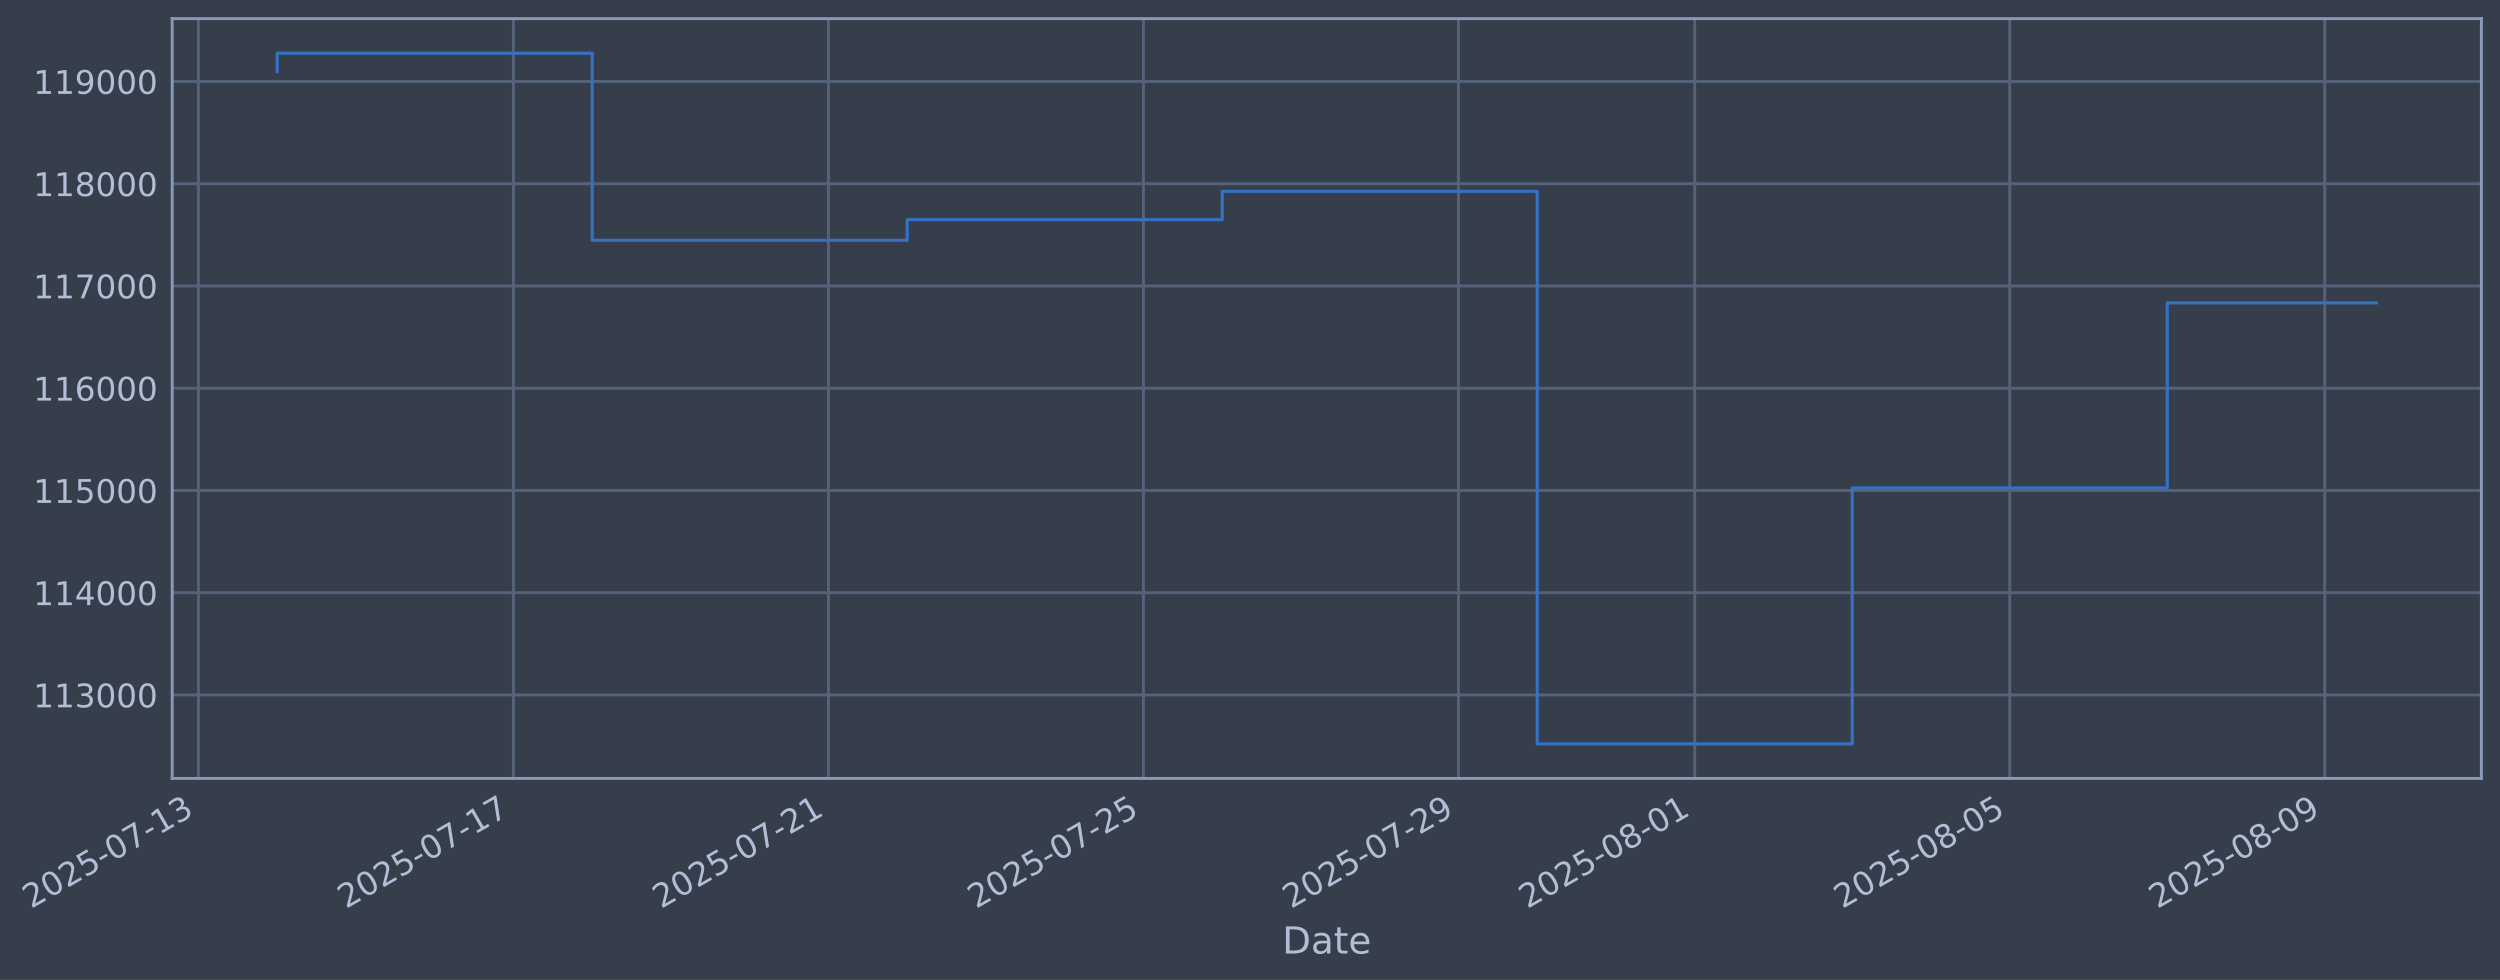
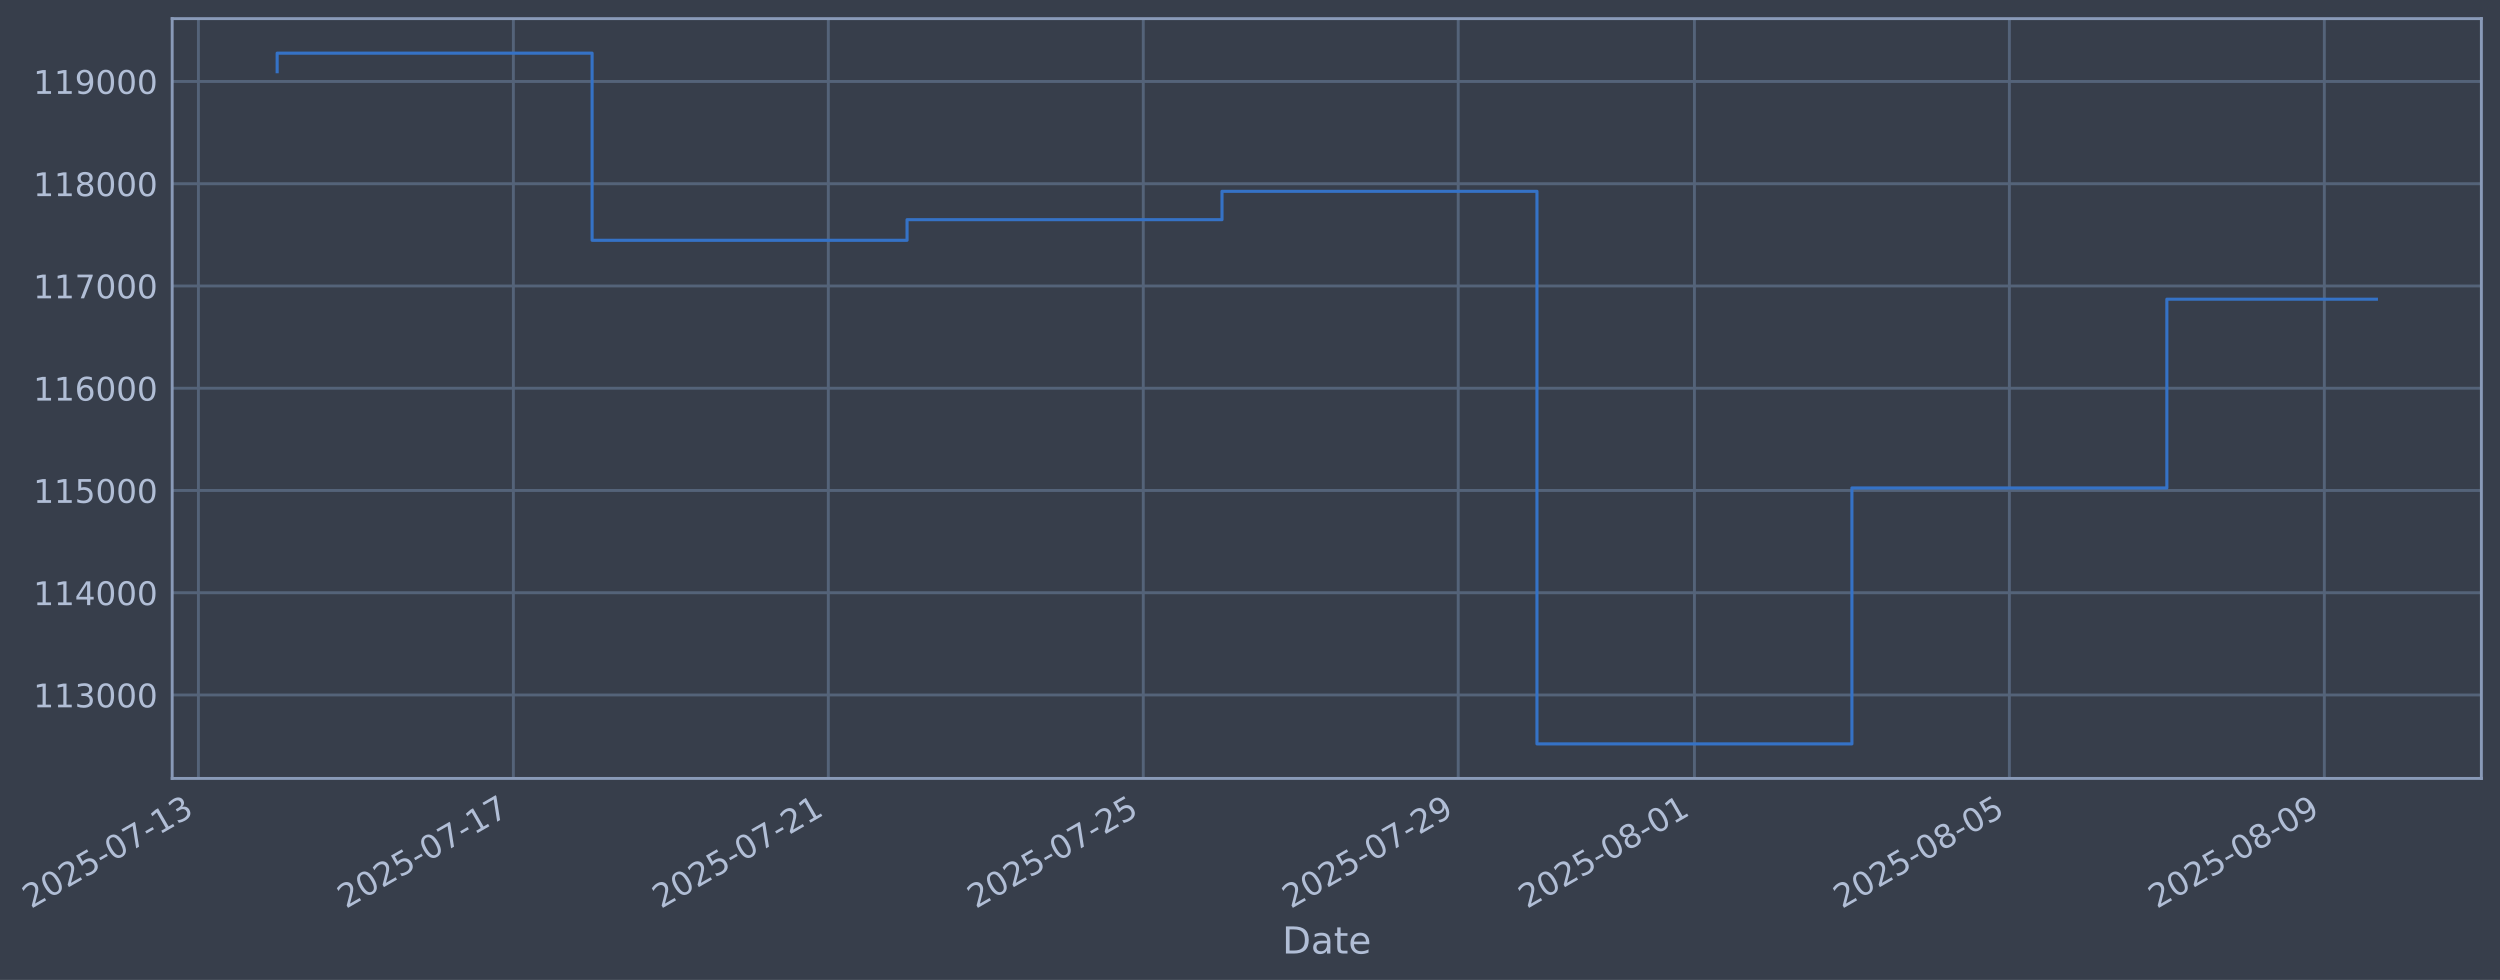
- <svg xmlns="http://www.w3.org/2000/svg" xmlns:xlink="http://www.w3.org/1999/xlink" width="966.579pt" height="378.87pt" viewBox="0 0 966.579 378.87" version="1.1">
+ <svg xmlns="http://www.w3.org/2000/svg" xmlns:xlink="http://www.w3.org/1999/xlink" width="966.573pt" height="378.87pt" viewBox="0 0 966.573 378.87" version="1.1">
  <defs>
    <style type="text/css">*{stroke-linejoin: round; stroke-linecap: butt}</style>
  </defs>
  <g id="figure_1">
    <g id="patch_1">
-       <path d="M 0 378.87  L 966.579 378.87  L 966.579 0  L 0 0  z " style="fill: #373e4b" />
+       <path d="M 0 378.87  L 966.573 378.87  L 966.573 0  L 0 0  z " style="fill: #373e4b" />
    </g>
    <g id="axes_1">
      <g id="patch_2">
-         <path d="M 66.579 300.96  L 959.379 300.96  L 959.379 7.2  L 66.579 7.2  z " style="fill: #373e4b" />
+         <path d="M 66.573 300.96  L 959.373 300.96  L 959.373 7.2  L 66.573 7.2  z " style="fill: #373e4b" />
      </g>
      <g id="matplotlib.axis_1">
        <g id="xtick_1">
          <g id="line2d_1">
-             <path d="M 76.713 300.96  L 76.713 7.2  " clip-path="url(#pd5822ecd03)" style="fill: none; stroke: #546379; stroke-width: 1.12; stroke-linecap: square" />
+             <path d="M 76.713 300.96  L 76.713 7.2  " clip-path="url(#p6a5c1cef8d)" style="fill: none; stroke: #546379; stroke-width: 1.12; stroke-linecap: square" />
          </g>
          <g id="line2d_2" />
          <g id="text_1">
            <g style="fill: #b1bed6" transform="translate(11.98702 351.4642) rotate(-30) scale(0.126 -0.126)">
              <defs>
                <path id="DejaVuSans-32" d="M 1228 531  L 3431 531  L 3431 0  L 469 0  L 469 531  Q 828 903 1448 1529  Q 2069 2156 2228 2338  Q 2531 2678 2651 2914  Q 2772 3150 2772 3378  Q 2772 3750 2511 3984  Q 2250 4219 1831 4219  Q 1534 4219 1204 4116  Q 875 4013 500 3803  L 500 4441  Q 881 4594 1212 4672  Q 1544 4750 1819 4750  Q 2544 4750 2975 4387  Q 3406 4025 3406 3419  Q 3406 3131 3298 2873  Q 3191 2616 2906 2266  Q 2828 2175 2409 1742  Q 1991 1309 1228 531  z " transform="scale(0.015625)" />
                <path id="DejaVuSans-30" d="M 2034 4250  Q 1547 4250 1301 3770  Q 1056 3291 1056 2328  Q 1056 1369 1301 889  Q 1547 409 2034 409  Q 2525 409 2770 889  Q 3016 1369 3016 2328  Q 3016 3291 2770 3770  Q 2525 4250 2034 4250  z M 2034 4750  Q 2819 4750 3233 4129  Q 3647 3509 3647 2328  Q 3647 1150 3233 529  Q 2819 -91 2034 -91  Q 1250 -91 836 529  Q 422 1150 422 2328  Q 422 3509 836 4129  Q 1250 4750 2034 4750  z " transform="scale(0.015625)" />
                <path id="DejaVuSans-35" d="M 691 4666  L 3169 4666  L 3169 4134  L 1269 4134  L 1269 2991  Q 1406 3038 1543 3061  Q 1681 3084 1819 3084  Q 2600 3084 3056 2656  Q 3513 2228 3513 1497  Q 3513 744 3044 326  Q 2575 -91 1722 -91  Q 1428 -91 1123 -41  Q 819 9 494 109  L 494 744  Q 775 591 1075 516  Q 1375 441 1709 441  Q 2250 441 2565 725  Q 2881 1009 2881 1497  Q 2881 1984 2565 2268  Q 2250 2553 1709 2553  Q 1456 2553 1204 2497  Q 953 2441 691 2322  L 691 4666  z " transform="scale(0.015625)" />
                <path id="DejaVuSans-2d" d="M 313 2009  L 1997 2009  L 1997 1497  L 313 1497  L 313 2009  z " transform="scale(0.015625)" />
                <path id="DejaVuSans-37" d="M 525 4666  L 3525 4666  L 3525 4397  L 1831 0  L 1172 0  L 2766 4134  L 525 4134  L 525 4666  z " transform="scale(0.015625)" />
                <path id="DejaVuSans-31" d="M 794 531  L 1825 531  L 1825 4091  L 703 3866  L 703 4441  L 1819 4666  L 2450 4666  L 2450 531  L 3481 531  L 3481 0  L 794 0  L 794 531  z " transform="scale(0.015625)" />
                <path id="DejaVuSans-33" d="M 2597 2516  Q 3050 2419 3304 2112  Q 3559 1806 3559 1356  Q 3559 666 3084 287  Q 2609 -91 1734 -91  Q 1441 -91 1130 -33  Q 819 25 488 141  L 488 750  Q 750 597 1062 519  Q 1375 441 1716 441  Q 2309 441 2620 675  Q 2931 909 2931 1356  Q 2931 1769 2642 2001  Q 2353 2234 1838 2234  L 1294 2234  L 1294 2753  L 1863 2753  Q 2328 2753 2575 2939  Q 2822 3125 2822 3475  Q 2822 3834 2567 4026  Q 2313 4219 1838 4219  Q 1578 4219 1281 4162  Q 984 4106 628 3988  L 628 4550  Q 988 4650 1302 4700  Q 1616 4750 1894 4750  Q 2613 4750 3031 4423  Q 3450 4097 3450 3541  Q 3450 3153 3228 2886  Q 3006 2619 2597 2516  z " transform="scale(0.015625)" />
              </defs>
              <use xlink:href="#DejaVuSans-32" />
              <use xlink:href="#DejaVuSans-30" transform="translate(63.62305 0)" />
              <use xlink:href="#DejaVuSans-32" transform="translate(127.2461 0)" />
              <use xlink:href="#DejaVuSans-35" transform="translate(190.8691 0)" />
              <use xlink:href="#DejaVuSans-2d" transform="translate(254.4922 0)" />
              <use xlink:href="#DejaVuSans-30" transform="translate(290.5762 0)" />
              <use xlink:href="#DejaVuSans-37" transform="translate(354.1992 0)" />
              <use xlink:href="#DejaVuSans-2d" transform="translate(417.8223 0)" />
              <use xlink:href="#DejaVuSans-31" transform="translate(453.9062 0)" />
              <use xlink:href="#DejaVuSans-33" transform="translate(517.5293 0)" />
            </g>
          </g>
        </g>
        <g id="xtick_2">
          <g id="line2d_3">
-             <path d="M 198.506 300.96  L 198.506 7.2  " clip-path="url(#pd5822ecd03)" style="fill: none; stroke: #546379; stroke-width: 1.12; stroke-linecap: square" />
+             <path d="M 198.482 300.96  L 198.482 7.2  " clip-path="url(#p6a5c1cef8d)" style="fill: none; stroke: #546379; stroke-width: 1.12; stroke-linecap: square" />
          </g>
          <g id="line2d_4" />
          <g id="text_2">
-             <g style="fill: #b1bed6" transform="translate(133.781 351.4642) rotate(-30) scale(0.126 -0.126)">
+             <g style="fill: #b1bed6" transform="translate(133.7564 351.4642) rotate(-30) scale(0.126 -0.126)">
              <use xlink:href="#DejaVuSans-32" />
              <use xlink:href="#DejaVuSans-30" transform="translate(63.62305 0)" />
              <use xlink:href="#DejaVuSans-32" transform="translate(127.2461 0)" />
              <use xlink:href="#DejaVuSans-35" transform="translate(190.8691 0)" />
              <use xlink:href="#DejaVuSans-2d" transform="translate(254.4922 0)" />
              <use xlink:href="#DejaVuSans-30" transform="translate(290.5762 0)" />
              <use xlink:href="#DejaVuSans-37" transform="translate(354.1992 0)" />
              <use xlink:href="#DejaVuSans-2d" transform="translate(417.8223 0)" />
              <use xlink:href="#DejaVuSans-31" transform="translate(453.9062 0)" />
              <use xlink:href="#DejaVuSans-37" transform="translate(517.5293 0)" />
            </g>
          </g>
        </g>
        <g id="xtick_3">
          <g id="line2d_5">
-             <path d="M 320.3 300.96  L 320.3 7.2  " clip-path="url(#pd5822ecd03)" style="fill: none; stroke: #546379; stroke-width: 1.12; stroke-linecap: square" />
+             <path d="M 320.251 300.96  L 320.251 7.2  " clip-path="url(#p6a5c1cef8d)" style="fill: none; stroke: #546379; stroke-width: 1.12; stroke-linecap: square" />
          </g>
          <g id="line2d_6" />
          <g id="text_3">
-             <g style="fill: #b1bed6" transform="translate(255.5749 351.4642) rotate(-30) scale(0.126 -0.126)">
+             <g style="fill: #b1bed6" transform="translate(255.5258 351.4642) rotate(-30) scale(0.126 -0.126)">
              <use xlink:href="#DejaVuSans-32" />
              <use xlink:href="#DejaVuSans-30" transform="translate(63.62305 0)" />
              <use xlink:href="#DejaVuSans-32" transform="translate(127.2461 0)" />
              <use xlink:href="#DejaVuSans-35" transform="translate(190.8691 0)" />
              <use xlink:href="#DejaVuSans-2d" transform="translate(254.4922 0)" />
              <use xlink:href="#DejaVuSans-30" transform="translate(290.5762 0)" />
              <use xlink:href="#DejaVuSans-37" transform="translate(354.1992 0)" />
              <use xlink:href="#DejaVuSans-2d" transform="translate(417.8223 0)" />
              <use xlink:href="#DejaVuSans-32" transform="translate(453.9062 0)" />
              <use xlink:href="#DejaVuSans-31" transform="translate(517.5293 0)" />
            </g>
          </g>
        </g>
        <g id="xtick_4">
          <g id="line2d_7">
-             <path d="M 442.094 300.96  L 442.094 7.2  " clip-path="url(#pd5822ecd03)" style="fill: none; stroke: #546379; stroke-width: 1.12; stroke-linecap: square" />
+             <path d="M 442.021 300.96  L 442.021 7.2  " clip-path="url(#p6a5c1cef8d)" style="fill: none; stroke: #546379; stroke-width: 1.12; stroke-linecap: square" />
          </g>
          <g id="line2d_8" />
          <g id="text_4">
-             <g style="fill: #b1bed6" transform="translate(377.3689 351.4642) rotate(-30) scale(0.126 -0.126)">
+             <g style="fill: #b1bed6" transform="translate(377.2952 351.4642) rotate(-30) scale(0.126 -0.126)">
              <use xlink:href="#DejaVuSans-32" />
              <use xlink:href="#DejaVuSans-30" transform="translate(63.62305 0)" />
              <use xlink:href="#DejaVuSans-32" transform="translate(127.2461 0)" />
              <use xlink:href="#DejaVuSans-35" transform="translate(190.8691 0)" />
              <use xlink:href="#DejaVuSans-2d" transform="translate(254.4922 0)" />
              <use xlink:href="#DejaVuSans-30" transform="translate(290.5762 0)" />
              <use xlink:href="#DejaVuSans-37" transform="translate(354.1992 0)" />
              <use xlink:href="#DejaVuSans-2d" transform="translate(417.8223 0)" />
              <use xlink:href="#DejaVuSans-32" transform="translate(453.9062 0)" />
              <use xlink:href="#DejaVuSans-35" transform="translate(517.5293 0)" />
            </g>
          </g>
        </g>
        <g id="xtick_5">
          <g id="line2d_9">
-             <path d="M 563.888 300.96  L 563.888 7.2  " clip-path="url(#pd5822ecd03)" style="fill: none; stroke: #546379; stroke-width: 1.12; stroke-linecap: square" />
+             <path d="M 563.79 300.96  L 563.79 7.2  " clip-path="url(#p6a5c1cef8d)" style="fill: none; stroke: #546379; stroke-width: 1.12; stroke-linecap: square" />
          </g>
          <g id="line2d_10" />
          <g id="text_5">
-             <g style="fill: #b1bed6" transform="translate(499.1628 351.4642) rotate(-30) scale(0.126 -0.126)">
+             <g style="fill: #b1bed6" transform="translate(499.0645 351.4642) rotate(-30) scale(0.126 -0.126)">
              <defs>
                <path id="DejaVuSans-39" d="M 703 97  L 703 672  Q 941 559 1184 500  Q 1428 441 1663 441  Q 2288 441 2617 861  Q 2947 1281 2994 2138  Q 2813 1869 2534 1725  Q 2256 1581 1919 1581  Q 1219 1581 811 2004  Q 403 2428 403 3163  Q 403 3881 828 4315  Q 1253 4750 1959 4750  Q 2769 4750 3195 4129  Q 3622 3509 3622 2328  Q 3622 1225 3098 567  Q 2575 -91 1691 -91  Q 1453 -91 1209 -44  Q 966 3 703 97  z M 1959 2075  Q 2384 2075 2632 2365  Q 2881 2656 2881 3163  Q 2881 3666 2632 3958  Q 2384 4250 1959 4250  Q 1534 4250 1286 3958  Q 1038 3666 1038 3163  Q 1038 2656 1286 2365  Q 1534 2075 1959 2075  z " transform="scale(0.015625)" />
              </defs>
              <use xlink:href="#DejaVuSans-32" />
              <use xlink:href="#DejaVuSans-30" transform="translate(63.62305 0)" />
              <use xlink:href="#DejaVuSans-32" transform="translate(127.2461 0)" />
              <use xlink:href="#DejaVuSans-35" transform="translate(190.8691 0)" />
              <use xlink:href="#DejaVuSans-2d" transform="translate(254.4922 0)" />
              <use xlink:href="#DejaVuSans-30" transform="translate(290.5762 0)" />
              <use xlink:href="#DejaVuSans-37" transform="translate(354.1992 0)" />
              <use xlink:href="#DejaVuSans-2d" transform="translate(417.8223 0)" />
              <use xlink:href="#DejaVuSans-32" transform="translate(453.9062 0)" />
              <use xlink:href="#DejaVuSans-39" transform="translate(517.5293 0)" />
            </g>
          </g>
        </g>
        <g id="xtick_6">
          <g id="line2d_11">
-             <path d="M 655.234 300.96  L 655.234 7.2  " clip-path="url(#pd5822ecd03)" style="fill: none; stroke: #546379; stroke-width: 1.12; stroke-linecap: square" />
+             <path d="M 655.117 300.96  L 655.117 7.2  " clip-path="url(#p6a5c1cef8d)" style="fill: none; stroke: #546379; stroke-width: 1.12; stroke-linecap: square" />
          </g>
          <g id="line2d_12" />
          <g id="text_6">
-             <g style="fill: #b1bed6" transform="translate(590.5083 351.4642) rotate(-30) scale(0.126 -0.126)">
+             <g style="fill: #b1bed6" transform="translate(590.3916 351.4642) rotate(-30) scale(0.126 -0.126)">
              <defs>
                <path id="DejaVuSans-38" d="M 2034 2216  Q 1584 2216 1326 1975  Q 1069 1734 1069 1313  Q 1069 891 1326 650  Q 1584 409 2034 409  Q 2484 409 2743 651  Q 3003 894 3003 1313  Q 3003 1734 2745 1975  Q 2488 2216 2034 2216  z M 1403 2484  Q 997 2584 770 2862  Q 544 3141 544 3541  Q 544 4100 942 4425  Q 1341 4750 2034 4750  Q 2731 4750 3128 4425  Q 3525 4100 3525 3541  Q 3525 3141 3298 2862  Q 3072 2584 2669 2484  Q 3125 2378 3379 2068  Q 3634 1759 3634 1313  Q 3634 634 3220 271  Q 2806 -91 2034 -91  Q 1263 -91 848 271  Q 434 634 434 1313  Q 434 1759 690 2068  Q 947 2378 1403 2484  z M 1172 3481  Q 1172 3119 1398 2916  Q 1625 2713 2034 2713  Q 2441 2713 2670 2916  Q 2900 3119 2900 3481  Q 2900 3844 2670 4047  Q 2441 4250 2034 4250  Q 1625 4250 1398 4047  Q 1172 3844 1172 3481  z " transform="scale(0.015625)" />
              </defs>
              <use xlink:href="#DejaVuSans-32" />
              <use xlink:href="#DejaVuSans-30" transform="translate(63.62305 0)" />
              <use xlink:href="#DejaVuSans-32" transform="translate(127.2461 0)" />
              <use xlink:href="#DejaVuSans-35" transform="translate(190.8691 0)" />
              <use xlink:href="#DejaVuSans-2d" transform="translate(254.4922 0)" />
              <use xlink:href="#DejaVuSans-30" transform="translate(290.5762 0)" />
              <use xlink:href="#DejaVuSans-38" transform="translate(354.1992 0)" />
              <use xlink:href="#DejaVuSans-2d" transform="translate(417.8223 0)" />
              <use xlink:href="#DejaVuSans-30" transform="translate(453.9062 0)" />
              <use xlink:href="#DejaVuSans-31" transform="translate(517.5293 0)" />
            </g>
          </g>
        </g>
        <g id="xtick_7">
          <g id="line2d_13">
-             <path d="M 777.028 300.96  L 777.028 7.2  " clip-path="url(#pd5822ecd03)" style="fill: none; stroke: #546379; stroke-width: 1.12; stroke-linecap: square" />
+             <path d="M 776.886 300.96  L 776.886 7.2  " clip-path="url(#p6a5c1cef8d)" style="fill: none; stroke: #546379; stroke-width: 1.12; stroke-linecap: square" />
          </g>
          <g id="line2d_14" />
          <g id="text_7">
-             <g style="fill: #b1bed6" transform="translate(712.3022 351.4642) rotate(-30) scale(0.126 -0.126)">
+             <g style="fill: #b1bed6" transform="translate(712.1609 351.4642) rotate(-30) scale(0.126 -0.126)">
              <use xlink:href="#DejaVuSans-32" />
              <use xlink:href="#DejaVuSans-30" transform="translate(63.62305 0)" />
              <use xlink:href="#DejaVuSans-32" transform="translate(127.2461 0)" />
              <use xlink:href="#DejaVuSans-35" transform="translate(190.8691 0)" />
              <use xlink:href="#DejaVuSans-2d" transform="translate(254.4922 0)" />
              <use xlink:href="#DejaVuSans-30" transform="translate(290.5762 0)" />
              <use xlink:href="#DejaVuSans-38" transform="translate(354.1992 0)" />
              <use xlink:href="#DejaVuSans-2d" transform="translate(417.8223 0)" />
              <use xlink:href="#DejaVuSans-30" transform="translate(453.9062 0)" />
              <use xlink:href="#DejaVuSans-35" transform="translate(517.5293 0)" />
            </g>
          </g>
        </g>
        <g id="xtick_8">
          <g id="line2d_15">
-             <path d="M 898.822 300.96  L 898.822 7.2  " clip-path="url(#pd5822ecd03)" style="fill: none; stroke: #546379; stroke-width: 1.12; stroke-linecap: square" />
+             <path d="M 898.656 300.96  L 898.656 7.2  " clip-path="url(#p6a5c1cef8d)" style="fill: none; stroke: #546379; stroke-width: 1.12; stroke-linecap: square" />
          </g>
          <g id="line2d_16" />
          <g id="text_8">
-             <g style="fill: #b1bed6" transform="translate(834.0962 351.4642) rotate(-30) scale(0.126 -0.126)">
+             <g style="fill: #b1bed6" transform="translate(833.9303 351.4642) rotate(-30) scale(0.126 -0.126)">
              <use xlink:href="#DejaVuSans-32" />
              <use xlink:href="#DejaVuSans-30" transform="translate(63.62305 0)" />
              <use xlink:href="#DejaVuSans-32" transform="translate(127.2461 0)" />
              <use xlink:href="#DejaVuSans-35" transform="translate(190.8691 0)" />
              <use xlink:href="#DejaVuSans-2d" transform="translate(254.4922 0)" />
              <use xlink:href="#DejaVuSans-30" transform="translate(290.5762 0)" />
              <use xlink:href="#DejaVuSans-38" transform="translate(354.1992 0)" />
              <use xlink:href="#DejaVuSans-2d" transform="translate(417.8223 0)" />
              <use xlink:href="#DejaVuSans-30" transform="translate(453.9062 0)" />
              <use xlink:href="#DejaVuSans-39" transform="translate(517.5293 0)" />
            </g>
          </g>
        </g>
        <g id="text_9">
-           <g style="fill: #b1bed6" transform="translate(495.7701 368.6753) scale(0.144 -0.144)">
+           <g style="fill: #b1bed6" transform="translate(495.7639 368.6753) scale(0.144 -0.144)">
            <defs>
              <path id="DejaVuSans-44" d="M 1259 4147  L 1259 519  L 2022 519  Q 2988 519 3436 956  Q 3884 1394 3884 2338  Q 3884 3275 3436 3711  Q 2988 4147 2022 4147  L 1259 4147  z M 628 4666  L 1925 4666  Q 3281 4666 3915 4102  Q 4550 3538 4550 2338  Q 4550 1131 3912 565  Q 3275 0 1925 0  L 628 0  L 628 4666  z " transform="scale(0.015625)" />
              <path id="DejaVuSans-61" d="M 2194 1759  Q 1497 1759 1228 1600  Q 959 1441 959 1056  Q 959 750 1161 570  Q 1363 391 1709 391  Q 2188 391 2477 730  Q 2766 1069 2766 1631  L 2766 1759  L 2194 1759  z M 3341 1997  L 3341 0  L 2766 0  L 2766 531  Q 2569 213 2275 61  Q 1981 -91 1556 -91  Q 1019 -91 701 211  Q 384 513 384 1019  Q 384 1609 779 1909  Q 1175 2209 1959 2209  L 2766 2209  L 2766 2266  Q 2766 2663 2505 2880  Q 2244 3097 1772 3097  Q 1472 3097 1187 3025  Q 903 2953 641 2809  L 641 3341  Q 956 3463 1253 3523  Q 1550 3584 1831 3584  Q 2591 3584 2966 3190  Q 3341 2797 3341 1997  z " transform="scale(0.015625)" />
              <path id="DejaVuSans-74" d="M 1172 4494  L 1172 3500  L 2356 3500  L 2356 3053  L 1172 3053  L 1172 1153  Q 1172 725 1289 603  Q 1406 481 1766 481  L 2356 481  L 2356 0  L 1766 0  Q 1100 0 847 248  Q 594 497 594 1153  L 594 3053  L 172 3053  L 172 3500  L 594 3500  L 594 4494  L 1172 4494  z " transform="scale(0.015625)" />
              <path id="DejaVuSans-65" d="M 3597 1894  L 3597 1613  L 953 1613  Q 991 1019 1311 708  Q 1631 397 2203 397  Q 2534 397 2845 478  Q 3156 559 3463 722  L 3463 178  Q 3153 47 2828 -22  Q 2503 -91 2169 -91  Q 1331 -91 842 396  Q 353 884 353 1716  Q 353 2575 817 3079  Q 1281 3584 2069 3584  Q 2775 3584 3186 3129  Q 3597 2675 3597 1894  z M 3022 2063  Q 3016 2534 2758 2815  Q 2500 3097 2075 3097  Q 1594 3097 1305 2825  Q 1016 2553 972 2059  L 3022 2063  z " transform="scale(0.015625)" />
            </defs>
            <use xlink:href="#DejaVuSans-44" />
            <use xlink:href="#DejaVuSans-61" transform="translate(77.00195 0)" />
            <use xlink:href="#DejaVuSans-74" transform="translate(138.2812 0)" />
            <use xlink:href="#DejaVuSans-65" transform="translate(177.4902 0)" />
          </g>
        </g>
      </g>
      <g id="matplotlib.axis_2">
        <g id="ytick_1">
          <g id="line2d_17">
-             <path d="M 66.579 268.698  L 959.379 268.698  " clip-path="url(#pd5822ecd03)" style="fill: none; stroke: #546379; stroke-width: 1.12; stroke-linecap: square" />
+             <path d="M 66.573 268.698  L 959.373 268.698  " clip-path="url(#p6a5c1cef8d)" style="fill: none; stroke: #546379; stroke-width: 1.12; stroke-linecap: square" />
          </g>
          <g id="line2d_18" />
          <g id="text_10">
-             <g style="fill: #b1bed6" transform="translate(12.87869 273.4854) scale(0.126 -0.126)">
+             <g style="fill: #b1bed6" transform="translate(12.87255 273.4854) scale(0.126 -0.126)">
              <use xlink:href="#DejaVuSans-31" />
              <use xlink:href="#DejaVuSans-31" transform="translate(63.62305 0)" />
              <use xlink:href="#DejaVuSans-33" transform="translate(127.2461 0)" />
              <use xlink:href="#DejaVuSans-30" transform="translate(190.8691 0)" />
              <use xlink:href="#DejaVuSans-30" transform="translate(254.4922 0)" />
              <use xlink:href="#DejaVuSans-30" transform="translate(318.1152 0)" />
            </g>
          </g>
        </g>
        <g id="ytick_2">
          <g id="line2d_19">
-             <path d="M 66.579 229.165  L 959.379 229.165  " clip-path="url(#pd5822ecd03)" style="fill: none; stroke: #546379; stroke-width: 1.12; stroke-linecap: square" />
+             <path d="M 66.573 229.165  L 959.373 229.165  " clip-path="url(#p6a5c1cef8d)" style="fill: none; stroke: #546379; stroke-width: 1.12; stroke-linecap: square" />
          </g>
          <g id="line2d_20" />
          <g id="text_11">
-             <g style="fill: #b1bed6" transform="translate(12.87869 233.952) scale(0.126 -0.126)">
+             <g style="fill: #b1bed6" transform="translate(12.87255 233.952) scale(0.126 -0.126)">
              <defs>
                <path id="DejaVuSans-34" d="M 2419 4116  L 825 1625  L 2419 1625  L 2419 4116  z M 2253 4666  L 3047 4666  L 3047 1625  L 3713 1625  L 3713 1100  L 3047 1100  L 3047 0  L 2419 0  L 2419 1100  L 313 1100  L 313 1709  L 2253 4666  z " transform="scale(0.015625)" />
              </defs>
              <use xlink:href="#DejaVuSans-31" />
              <use xlink:href="#DejaVuSans-31" transform="translate(63.62305 0)" />
              <use xlink:href="#DejaVuSans-34" transform="translate(127.2461 0)" />
              <use xlink:href="#DejaVuSans-30" transform="translate(190.8691 0)" />
              <use xlink:href="#DejaVuSans-30" transform="translate(254.4922 0)" />
              <use xlink:href="#DejaVuSans-30" transform="translate(318.1152 0)" />
            </g>
          </g>
        </g>
        <g id="ytick_3">
          <g id="line2d_21">
-             <path d="M 66.579 189.631  L 959.379 189.631  " clip-path="url(#pd5822ecd03)" style="fill: none; stroke: #546379; stroke-width: 1.12; stroke-linecap: square" />
+             <path d="M 66.573 189.631  L 959.373 189.631  " clip-path="url(#p6a5c1cef8d)" style="fill: none; stroke: #546379; stroke-width: 1.12; stroke-linecap: square" />
          </g>
          <g id="line2d_22" />
          <g id="text_12">
-             <g style="fill: #b1bed6" transform="translate(12.87869 194.4185) scale(0.126 -0.126)">
+             <g style="fill: #b1bed6" transform="translate(12.87255 194.4185) scale(0.126 -0.126)">
              <use xlink:href="#DejaVuSans-31" />
              <use xlink:href="#DejaVuSans-31" transform="translate(63.62305 0)" />
              <use xlink:href="#DejaVuSans-35" transform="translate(127.2461 0)" />
              <use xlink:href="#DejaVuSans-30" transform="translate(190.8691 0)" />
              <use xlink:href="#DejaVuSans-30" transform="translate(254.4922 0)" />
              <use xlink:href="#DejaVuSans-30" transform="translate(318.1152 0)" />
            </g>
          </g>
        </g>
        <g id="ytick_4">
          <g id="line2d_23">
-             <path d="M 66.579 150.098  L 959.379 150.098  " clip-path="url(#pd5822ecd03)" style="fill: none; stroke: #546379; stroke-width: 1.12; stroke-linecap: square" />
+             <path d="M 66.573 150.098  L 959.373 150.098  " clip-path="url(#p6a5c1cef8d)" style="fill: none; stroke: #546379; stroke-width: 1.12; stroke-linecap: square" />
          </g>
          <g id="line2d_24" />
          <g id="text_13">
-             <g style="fill: #b1bed6" transform="translate(12.87869 154.885) scale(0.126 -0.126)">
+             <g style="fill: #b1bed6" transform="translate(12.87255 154.885) scale(0.126 -0.126)">
              <defs>
                <path id="DejaVuSans-36" d="M 2113 2584  Q 1688 2584 1439 2293  Q 1191 2003 1191 1497  Q 1191 994 1439 701  Q 1688 409 2113 409  Q 2538 409 2786 701  Q 3034 994 3034 1497  Q 3034 2003 2786 2293  Q 2538 2584 2113 2584  z M 3366 4563  L 3366 3988  Q 3128 4100 2886 4159  Q 2644 4219 2406 4219  Q 1781 4219 1451 3797  Q 1122 3375 1075 2522  Q 1259 2794 1537 2939  Q 1816 3084 2150 3084  Q 2853 3084 3261 2657  Q 3669 2231 3669 1497  Q 3669 778 3244 343  Q 2819 -91 2113 -91  Q 1303 -91 875 529  Q 447 1150 447 2328  Q 447 3434 972 4092  Q 1497 4750 2381 4750  Q 2619 4750 2861 4703  Q 3103 4656 3366 4563  z " transform="scale(0.015625)" />
              </defs>
              <use xlink:href="#DejaVuSans-31" />
              <use xlink:href="#DejaVuSans-31" transform="translate(63.62305 0)" />
              <use xlink:href="#DejaVuSans-36" transform="translate(127.2461 0)" />
              <use xlink:href="#DejaVuSans-30" transform="translate(190.8691 0)" />
              <use xlink:href="#DejaVuSans-30" transform="translate(254.4922 0)" />
              <use xlink:href="#DejaVuSans-30" transform="translate(318.1152 0)" />
            </g>
          </g>
        </g>
        <g id="ytick_5">
          <g id="line2d_25">
-             <path d="M 66.579 110.565  L 959.379 110.565  " clip-path="url(#pd5822ecd03)" style="fill: none; stroke: #546379; stroke-width: 1.12; stroke-linecap: square" />
+             <path d="M 66.573 110.565  L 959.373 110.565  " clip-path="url(#p6a5c1cef8d)" style="fill: none; stroke: #546379; stroke-width: 1.12; stroke-linecap: square" />
          </g>
          <g id="line2d_26" />
          <g id="text_14">
-             <g style="fill: #b1bed6" transform="translate(12.87869 115.3515) scale(0.126 -0.126)">
+             <g style="fill: #b1bed6" transform="translate(12.87255 115.3515) scale(0.126 -0.126)">
              <use xlink:href="#DejaVuSans-31" />
              <use xlink:href="#DejaVuSans-31" transform="translate(63.62305 0)" />
              <use xlink:href="#DejaVuSans-37" transform="translate(127.2461 0)" />
              <use xlink:href="#DejaVuSans-30" transform="translate(190.8691 0)" />
              <use xlink:href="#DejaVuSans-30" transform="translate(254.4922 0)" />
              <use xlink:href="#DejaVuSans-30" transform="translate(318.1152 0)" />
            </g>
          </g>
        </g>
        <g id="ytick_6">
          <g id="line2d_27">
-             <path d="M 66.579 71.031  L 959.379 71.031  " clip-path="url(#pd5822ecd03)" style="fill: none; stroke: #546379; stroke-width: 1.12; stroke-linecap: square" />
+             <path d="M 66.573 71.031  L 959.373 71.031  " clip-path="url(#p6a5c1cef8d)" style="fill: none; stroke: #546379; stroke-width: 1.12; stroke-linecap: square" />
          </g>
          <g id="line2d_28" />
          <g id="text_15">
-             <g style="fill: #b1bed6" transform="translate(12.87869 75.81806) scale(0.126 -0.126)">
+             <g style="fill: #b1bed6" transform="translate(12.87255 75.81806) scale(0.126 -0.126)">
              <use xlink:href="#DejaVuSans-31" />
              <use xlink:href="#DejaVuSans-31" transform="translate(63.62305 0)" />
              <use xlink:href="#DejaVuSans-38" transform="translate(127.2461 0)" />
              <use xlink:href="#DejaVuSans-30" transform="translate(190.8691 0)" />
              <use xlink:href="#DejaVuSans-30" transform="translate(254.4922 0)" />
              <use xlink:href="#DejaVuSans-30" transform="translate(318.1152 0)" />
            </g>
          </g>
        </g>
        <g id="ytick_7">
          <g id="line2d_29">
-             <path d="M 66.579 31.498  L 959.379 31.498  " clip-path="url(#pd5822ecd03)" style="fill: none; stroke: #546379; stroke-width: 1.12; stroke-linecap: square" />
+             <path d="M 66.573 31.498  L 959.373 31.498  " clip-path="url(#p6a5c1cef8d)" style="fill: none; stroke: #546379; stroke-width: 1.12; stroke-linecap: square" />
          </g>
          <g id="line2d_30" />
          <g id="text_16">
-             <g style="fill: #b1bed6" transform="translate(12.87869 36.28458) scale(0.126 -0.126)">
+             <g style="fill: #b1bed6" transform="translate(12.87255 36.28458) scale(0.126 -0.126)">
              <use xlink:href="#DejaVuSans-31" />
              <use xlink:href="#DejaVuSans-31" transform="translate(63.62305 0)" />
              <use xlink:href="#DejaVuSans-39" transform="translate(127.2461 0)" />
              <use xlink:href="#DejaVuSans-30" transform="translate(190.8691 0)" />
              <use xlink:href="#DejaVuSans-30" transform="translate(254.4922 0)" />
              <use xlink:href="#DejaVuSans-30" transform="translate(318.1152 0)" />
            </g>
          </g>
        </g>
      </g>
      <g id="line2d_31">
-         <path d="M 107.161 27.726  L 107.161 20.553  L 228.955 20.553  L 228.955 92.901  L 350.749 92.901  L 350.749 84.934  L 472.543 84.934  L 472.543 73.974  L 594.337 73.974  L 594.337 287.607  L 716.131 287.607  L 716.131 188.664  L 837.925 188.664  L 837.925 117.093  L 918.797 117.093  " clip-path="url(#pd5822ecd03)" style="fill: none; stroke: #3572c6; stroke-width: 1.2; stroke-linecap: square" />
+         <path d="M 107.155 27.726  L 107.155 20.553  L 228.924 20.553  L 228.924 92.901  L 350.694 92.901  L 350.694 84.934  L 472.463 84.934  L 472.463 73.974  L 594.232 73.974  L 594.232 287.607  L 716.002 287.607  L 716.002 188.664  L 837.771 188.664  L 837.771 115.679  L 918.791 115.679  " clip-path="url(#p6a5c1cef8d)" style="fill: none; stroke: #3572c6; stroke-width: 1.2; stroke-linecap: square" />
      </g>
      <g id="patch_3">
-         <path d="M 66.579 300.96  L 66.579 7.2  " style="fill: none; stroke: #899ab8; stroke-width: 1.12; stroke-linejoin: miter; stroke-linecap: square" />
+         <path d="M 66.573 300.96  L 66.573 7.2  " style="fill: none; stroke: #899ab8; stroke-width: 1.12; stroke-linejoin: miter; stroke-linecap: square" />
      </g>
      <g id="patch_4">
-         <path d="M 959.379 300.96  L 959.379 7.2  " style="fill: none; stroke: #899ab8; stroke-width: 1.12; stroke-linejoin: miter; stroke-linecap: square" />
+         <path d="M 959.373 300.96  L 959.373 7.2  " style="fill: none; stroke: #899ab8; stroke-width: 1.12; stroke-linejoin: miter; stroke-linecap: square" />
      </g>
      <g id="patch_5">
-         <path d="M 66.579 300.96  L 959.379 300.96  " style="fill: none; stroke: #899ab8; stroke-width: 1.12; stroke-linejoin: miter; stroke-linecap: square" />
+         <path d="M 66.573 300.96  L 959.373 300.96  " style="fill: none; stroke: #899ab8; stroke-width: 1.12; stroke-linejoin: miter; stroke-linecap: square" />
      </g>
      <g id="patch_6">
-         <path d="M 66.579 7.2  L 959.379 7.2  " style="fill: none; stroke: #899ab8; stroke-width: 1.12; stroke-linejoin: miter; stroke-linecap: square" />
+         <path d="M 66.573 7.2  L 959.373 7.2  " style="fill: none; stroke: #899ab8; stroke-width: 1.12; stroke-linejoin: miter; stroke-linecap: square" />
      </g>
    </g>
  </g>
  <defs>
-     <clipPath id="pd5822ecd03">
-       <rect x="66.579" y="7.2" width="892.8" height="293.76" />
+     <clipPath id="p6a5c1cef8d">
+       <rect x="66.573" y="7.2" width="892.8" height="293.76" />
    </clipPath>
  </defs>
</svg>
